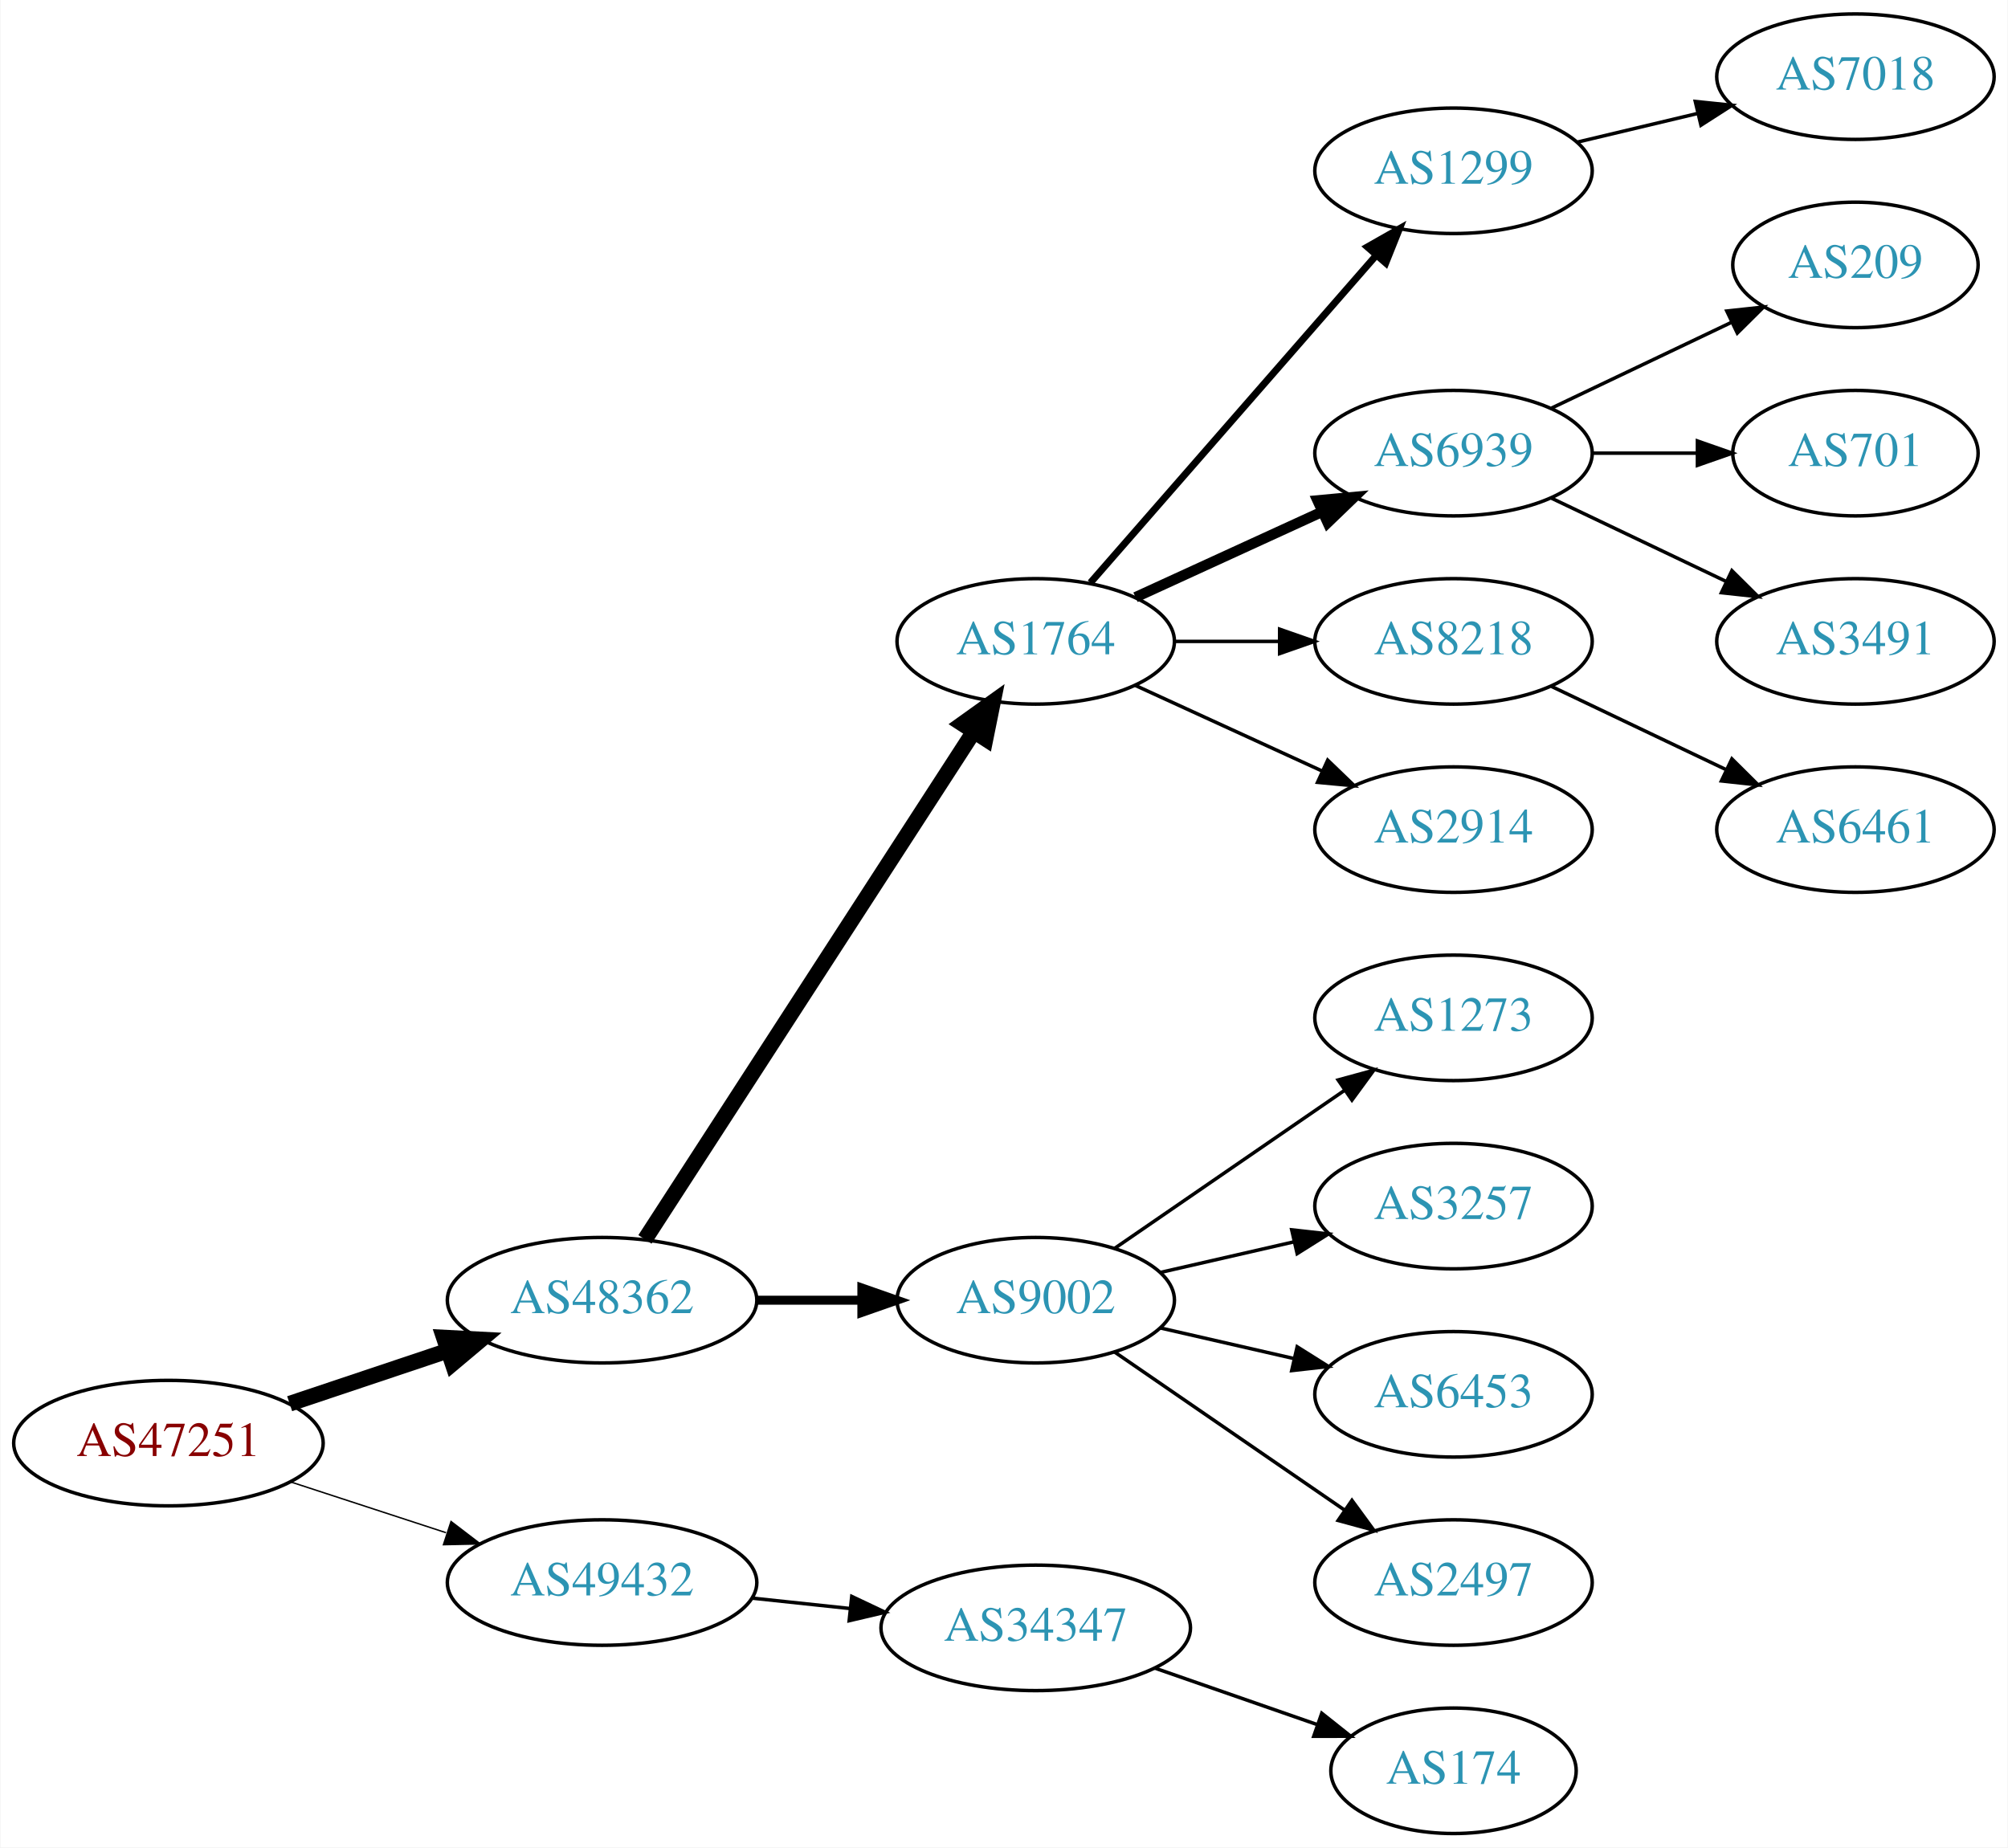
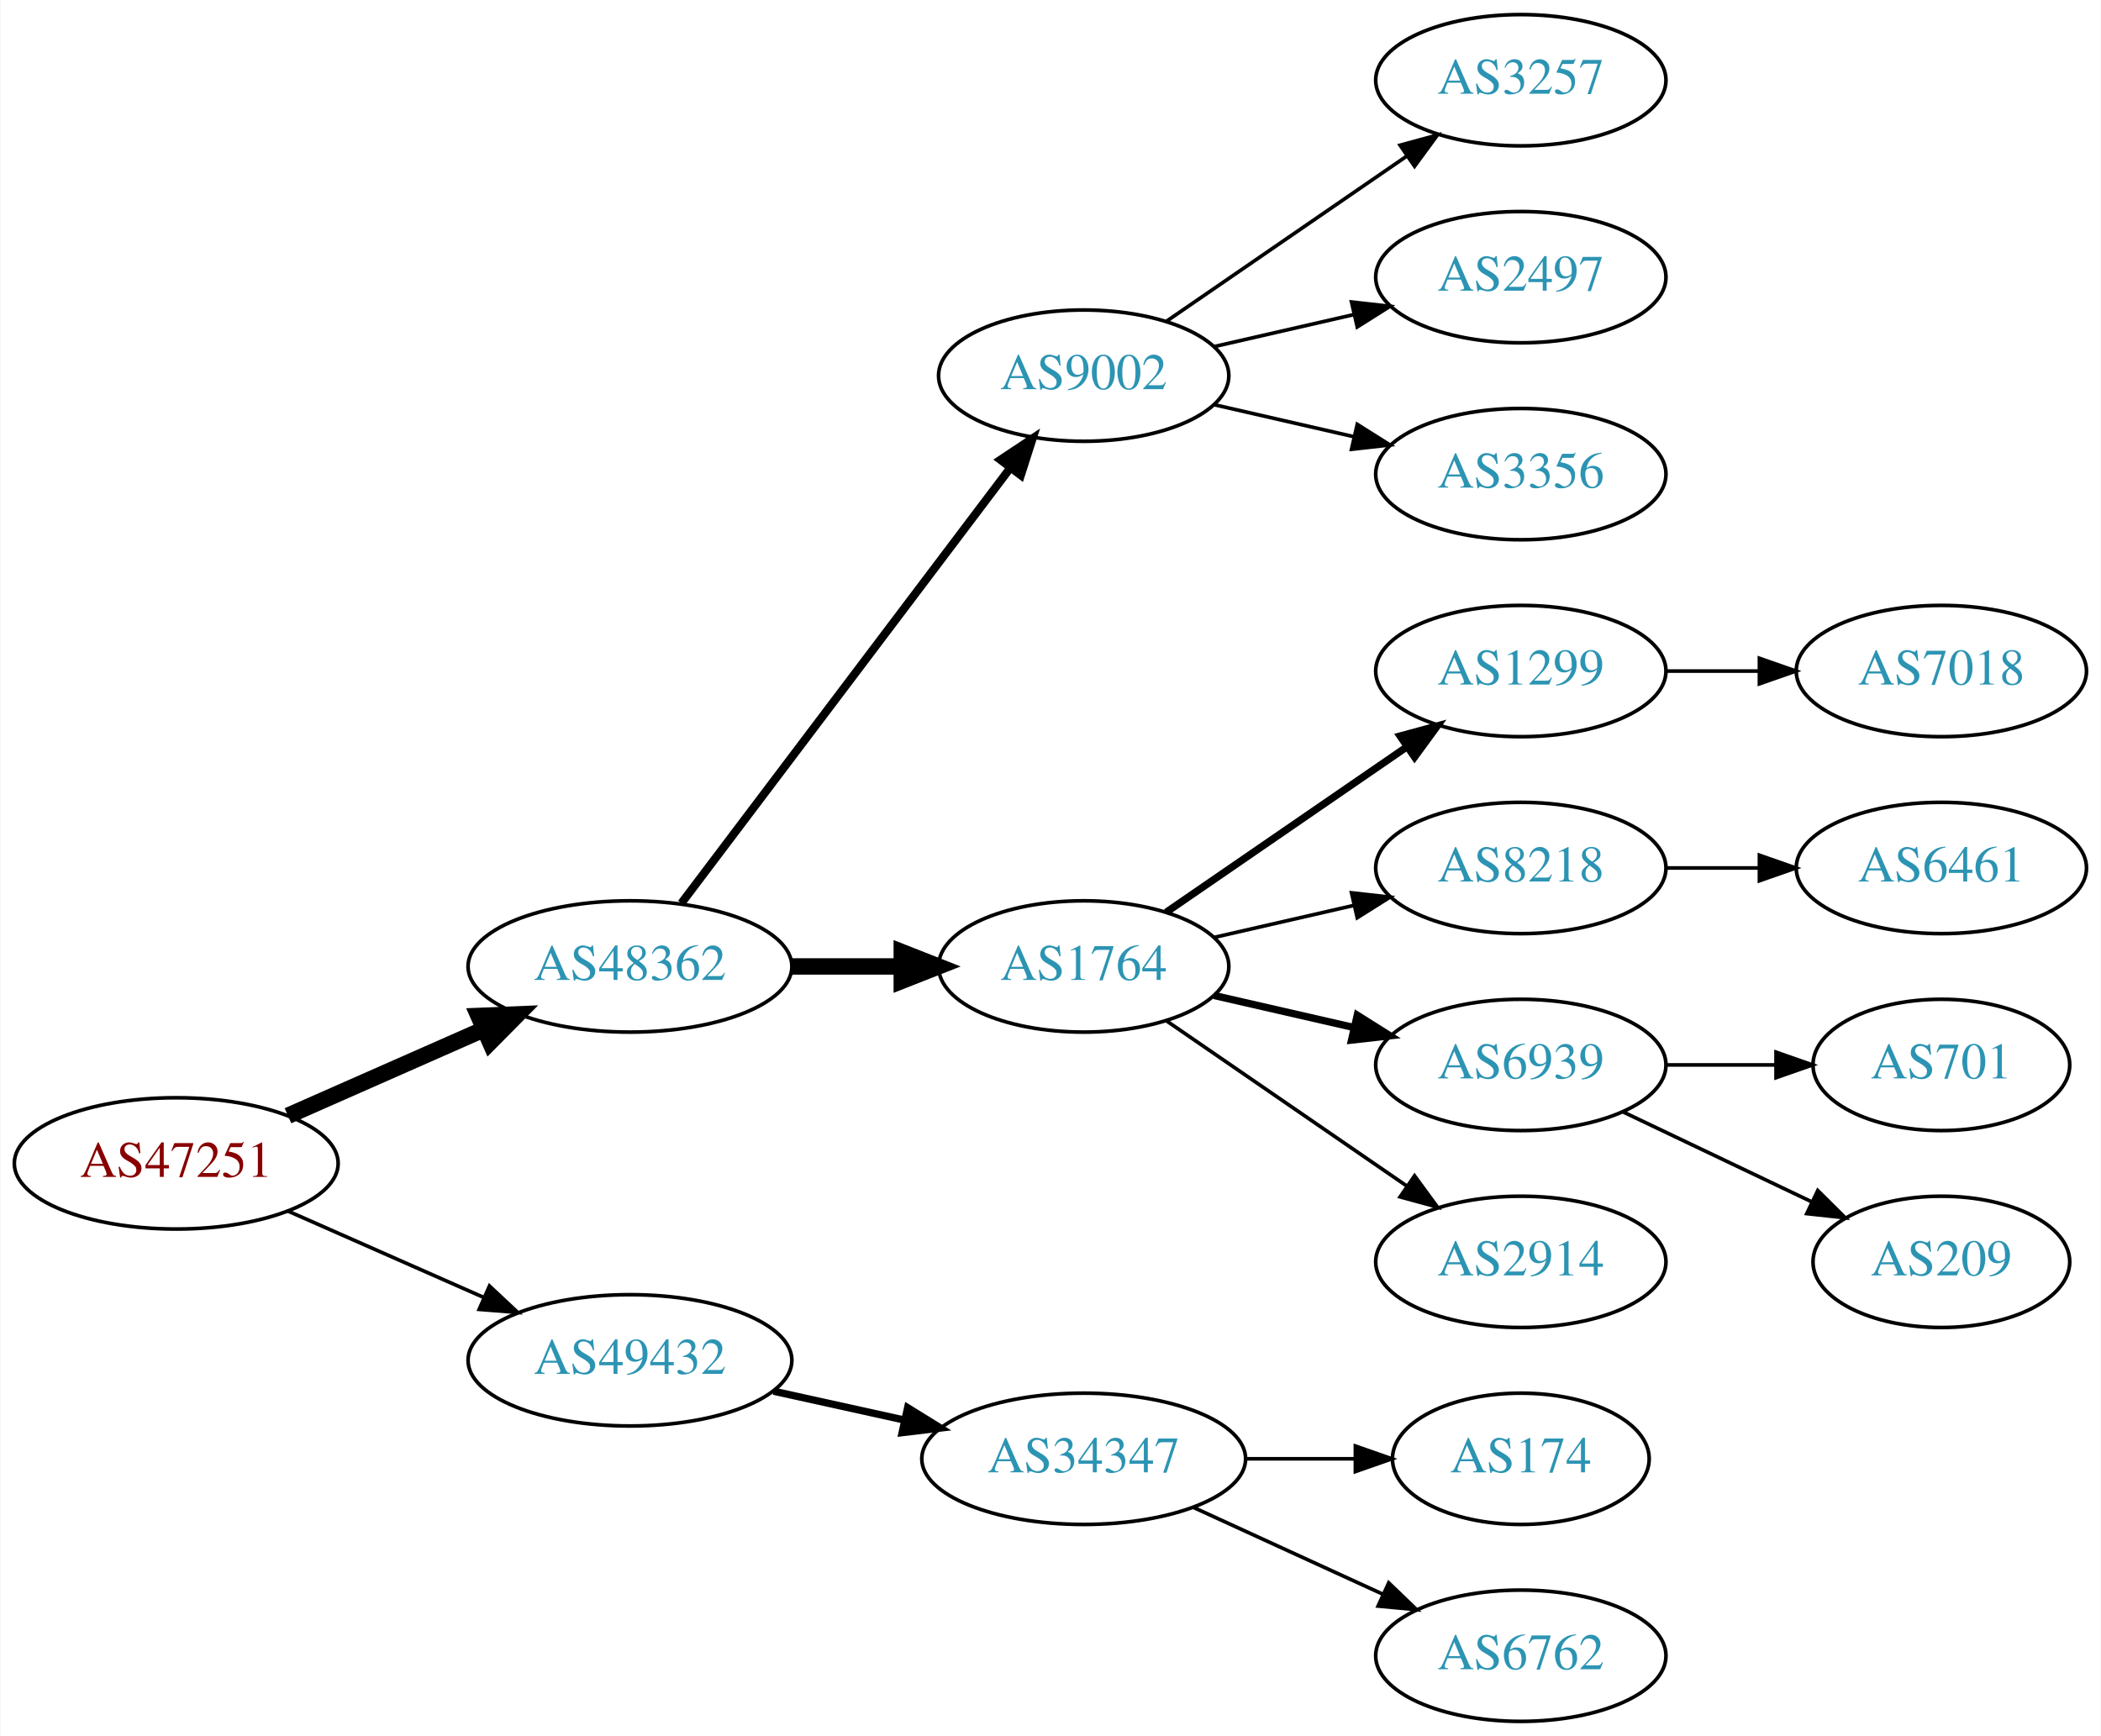
- <svg xmlns="http://www.w3.org/2000/svg" xmlns:xlink="http://www.w3.org/1999/xlink" width="576pt" height="530pt" viewBox="0.00 0.00 575.76 530.00">
-   <g id="graph0" class="graph" transform="scale(1 1) rotate(0) translate(4 526)">
-     <polygon fill="white" stroke="none" points="-4,4 -4,-526 571.762,-526 571.762,4 -4,4" />
+ <svg xmlns="http://www.w3.org/2000/svg" xmlns:xlink="http://www.w3.org/1999/xlink" width="576pt" height="476pt" viewBox="0.00 0.00 575.76 476.00">
+   <g id="graph0" class="graph" transform="scale(1 1) rotate(0) translate(4 472)">
+     <polygon fill="white" stroke="none" points="-4,4 -4,-472 571.762,-472 571.762,4 -4,4" />
    <g id="node1" class="node">
      <g id="a_node1">
        <a xlink:href="/asn/47251" xlink:title="AS47251 ~ VLBGIT Friesenecker e.U. [AT]">
-           <ellipse fill="#ffffff" stroke="black" cx="44.196" cy="-112" rx="44.393" ry="18" />
-           <text text-anchor="middle" x="44.196" y="-108.3" font-family="Times,serif" font-size="14.00" fill="#880000">AS47251</text>
+           <ellipse fill="#ffffff" stroke="black" cx="44.196" cy="-153" rx="44.393" ry="18" />
+           <text text-anchor="middle" x="44.196" y="-149.3" font-family="Times,serif" font-size="14.00" fill="#880000">AS47251</text>
        </a>
      </g>
    </g>
    <g id="node2" class="node">
      <g id="a_node2">
        <a xlink:href="/asn/48362" xlink:title="AS48362 ~ Stadtwerke Feldkirch [AT]">
-           <ellipse fill="#ffffff" stroke="black" cx="168.588" cy="-153" rx="44.393" ry="18" />
-           <text text-anchor="middle" x="168.588" y="-149.3" font-family="Times,serif" font-size="14.00" fill="#2c94b3">AS48362</text>
+           <ellipse fill="#ffffff" stroke="black" cx="168.588" cy="-207" rx="44.393" ry="18" />
+           <text text-anchor="middle" x="168.588" y="-203.3" font-family="Times,serif" font-size="14.00" fill="#2c94b3">AS48362</text>
        </a>
      </g>
    </g>
    <g id="edge1" class="edge">
-       <path fill="none" stroke="black" stroke-width="4.5" d="M78.964,-123.312C93.01,-128.017 109.488,-133.537 124.399,-138.532" />
-       <polygon fill="black" stroke="black" stroke-width="4.5" points="123.197,-142.282 133.93,-141.725 125.699,-134.815 123.197,-142.282" />
+       <path fill="none" stroke="black" stroke-width="4.5" d="M74.824,-166.072C90.941,-173.183 111.081,-182.069 128.473,-189.742" />
+       <polygon fill="black" stroke="black" stroke-width="4.5" points="127.071,-193.427 137.809,-193.861 130.249,-186.222 127.071,-193.427" />
    </g>
    <g id="node3" class="node">
      <g id="a_node3">
        <a xlink:href="/asn/49432" xlink:title="AS49432 ~ schallert.com e.U. [AT]">
-           <ellipse fill="#ffffff" stroke="black" cx="168.588" cy="-72" rx="44.393" ry="18" />
-           <text text-anchor="middle" x="168.588" y="-68.3" font-family="Times,serif" font-size="14.00" fill="#2c94b3">AS49432</text>
+           <ellipse fill="#ffffff" stroke="black" cx="168.588" cy="-99" rx="44.393" ry="18" />
+           <text text-anchor="middle" x="168.588" y="-95.3" font-family="Times,serif" font-size="14.00" fill="#2c94b3">AS49432</text>
        </a>
      </g>
    </g>
    <g id="edge2" class="edge">
-       <path fill="none" stroke="black" stroke-width="0.409" d="M79.289,-100.858C93.082,-96.35 109.177,-91.09 123.819,-86.305" />
-       <polygon fill="black" stroke="black" stroke-width="0.409" points="125.26,-89.516 133.678,-83.082 123.085,-82.862 125.26,-89.516" />
+       <path fill="none" stroke="black" d="M74.824,-139.928C90.941,-132.817 111.081,-123.931 128.473,-116.258" />
+       <polygon fill="black" stroke="black" points="130.073,-119.378 137.809,-112.139 127.247,-112.973 130.073,-119.378" />
    </g>
    <g id="node4" class="node">
      <g id="a_node4">
-         <a xlink:href="/asn/1764" xlink:title="AS1764 ~ NEXTLAYER-AS [AT]">
-           <ellipse fill="#ffffff" stroke="black" cx="292.98" cy="-342" rx="39.794" ry="18" />
-           <text text-anchor="middle" x="292.98" y="-338.3" font-family="Times,serif" font-size="14.00" fill="#2c94b3">AS1764</text>
+         <a xlink:href="/asn/9002" xlink:title="AS9002 ~ RETN Limited [EU]">
+           <ellipse fill="#ffffff" stroke="black" cx="292.98" cy="-369" rx="39.794" ry="18" />
+           <text text-anchor="middle" x="292.98" y="-365.3" font-family="Times,serif" font-size="14.00" fill="#2c94b3">AS9002</text>
        </a>
      </g>
    </g>
    <g id="edge3" class="edge">
-       <path fill="none" stroke="black" stroke-width="4.5" d="M180.883,-170.442C202.469,-203.775 249.685,-276.686 275.056,-315.866" />
-       <polygon fill="black" stroke="black" stroke-width="4.5" points="271.972,-318.347 280.713,-324.6 278.582,-314.066 271.972,-318.347" />
+       <path fill="none" stroke="black" stroke-width="2.25" d="M182.686,-224.337C204.311,-252.96 247.582,-310.233 272.705,-343.486" />
+       <polygon fill="black" stroke="black" stroke-width="2.25" points="270.156,-345.919 278.976,-351.788 275.741,-341.699 270.156,-345.919" />
    </g>
    <g id="node5" class="node">
      <g id="a_node5">
-         <a xlink:href="/asn/9002" xlink:title="AS9002 ~ RETN Limited [EU]">
-           <ellipse fill="#ffffff" stroke="black" cx="292.98" cy="-153" rx="39.794" ry="18" />
-           <text text-anchor="middle" x="292.98" y="-149.3" font-family="Times,serif" font-size="14.00" fill="#2c94b3">AS9002</text>
+         <a xlink:href="/asn/1764" xlink:title="AS1764 ~ NEXTLAYER-AS [AT]">
+           <ellipse fill="#ffffff" stroke="black" cx="292.98" cy="-207" rx="39.794" ry="18" />
+           <text text-anchor="middle" x="292.98" y="-203.3" font-family="Times,serif" font-size="14.00" fill="#2c94b3">AS1764</text>
        </a>
      </g>
    </g>
    <g id="edge4" class="edge">
-       <path fill="none" stroke="black" stroke-width="2.571" d="M213.084,-153C222.773,-153 233.11,-153 243.002,-153" />
-       <polygon fill="black" stroke="black" stroke-width="2.571" points="243.105,-156.5 253.105,-153 243.105,-149.5 243.105,-156.5" />
+       <path fill="none" stroke="black" stroke-width="4.5" d="M213.084,-207C222.773,-207 233.11,-207 243.002,-207" />
+       <polygon fill="black" stroke="black" stroke-width="4.5" points="243.105,-210.938 253.105,-207 243.105,-203.063 243.105,-210.938" />
+     </g>
+     <g id="node17" class="node">
+       <g id="a_node17">
+         <a xlink:href="/asn/34347" xlink:title="AS34347 ~ HALLAG Kommunal GmbH [AT]">
+           <ellipse fill="#ffffff" stroke="black" cx="292.98" cy="-72" rx="44.393" ry="18" />
+           <text text-anchor="middle" x="292.98" y="-68.3" font-family="Times,serif" font-size="14.00" fill="#2c94b3">AS34347</text>
+         </a>
+       </g>
+     </g>
+     <g id="edge16" class="edge">
+       <path fill="none" stroke="black" stroke-width="2" d="M207.978,-90.531C219.37,-88.018 231.993,-85.234 243.917,-82.603" />
+       <polygon fill="black" stroke="black" stroke-width="2" points="244.716,-86.011 253.727,-80.439 243.208,-79.175 244.716,-86.011" />
+     </g>
+     <g id="node6" class="node">
+       <g id="a_node6">
+         <a xlink:href="/asn/3257" xlink:title="AS3257 ~ GTT [DE]">
+           <ellipse fill="#ffffff" stroke="black" cx="412.823" cy="-450" rx="39.794" ry="18" />
+           <text text-anchor="middle" x="412.823" y="-446.3" font-family="Times,serif" font-size="14.00" fill="#2c94b3">AS3257</text>
+         </a>
+       </g>
+     </g>
+     <g id="edge5" class="edge">
+       <path fill="none" stroke="black" d="M315.595,-383.857C334.083,-396.565 360.897,-414.995 381.526,-429.175" />
+       <polygon fill="black" stroke="black" points="379.723,-432.183 389.947,-434.963 383.688,-426.414 379.723,-432.183" />
+     </g>
+     <g id="node7" class="node">
+       <g id="a_node7">
+         <a xlink:href="/asn/2497" xlink:title="AS2497 ~ Internet Initiative Japan Inc. [JP]">
+           <ellipse fill="#ffffff" stroke="black" cx="412.823" cy="-396" rx="39.794" ry="18" />
+           <text text-anchor="middle" x="412.823" y="-392.3" font-family="Times,serif" font-size="14.00" fill="#2c94b3">AS2497</text>
+         </a>
+       </g>
+     </g>
+     <g id="edge6" class="edge">
+       <path fill="none" stroke="black" d="M328.7,-376.955C340.7,-379.704 354.32,-382.825 367.013,-385.733" />
+       <polygon fill="black" stroke="black" points="366.415,-389.187 376.945,-388.009 367.979,-382.364 366.415,-389.187" />
+     </g>
+     <g id="node8" class="node">
+       <g id="a_node8">
+         <a xlink:href="/asn/3356" xlink:title="AS3356 ~ Level 3 Parent, LLC [US]">
+           <ellipse fill="#ffffff" stroke="black" cx="412.823" cy="-342" rx="39.794" ry="18" />
+           <text text-anchor="middle" x="412.823" y="-338.3" font-family="Times,serif" font-size="14.00" fill="#2c94b3">AS3356</text>
+         </a>
+       </g>
+     </g>
+     <g id="edge7" class="edge">
+       <path fill="none" stroke="black" d="M328.7,-361.045C340.7,-358.296 354.32,-355.175 367.013,-352.267" />
+       <polygon fill="black" stroke="black" points="367.979,-355.636 376.945,-349.991 366.415,-348.813 367.979,-355.636" />
+     </g>
+     <g id="node9" class="node">
+       <g id="a_node9">
+         <a xlink:href="/asn/1299" xlink:title="AS1299 ~ Telia Carrier [EU]">
+           <ellipse fill="#ffffff" stroke="black" cx="412.823" cy="-288" rx="39.794" ry="18" />
+           <text text-anchor="middle" x="412.823" y="-284.3" font-family="Times,serif" font-size="14.00" fill="#2c94b3">AS1299</text>
+         </a>
+       </g>
+     </g>
+     <g id="edge8" class="edge">
+       <path fill="none" stroke="black" stroke-width="2" d="M315.595,-221.857C334.083,-234.565 360.897,-252.995 381.526,-267.175" />
+       <polygon fill="black" stroke="black" stroke-width="2" points="379.723,-270.183 389.947,-272.963 383.688,-264.414 379.723,-270.183" />
+     </g>
+     <g id="node10" class="node">
+       <g id="a_node10">
+         <a xlink:href="/asn/8218" xlink:title="AS8218 ~ legacy Neotelecoms [FR]">
+           <ellipse fill="#ffffff" stroke="black" cx="412.823" cy="-234" rx="39.794" ry="18" />
+           <text text-anchor="middle" x="412.823" y="-230.3" font-family="Times,serif" font-size="14.00" fill="#2c94b3">AS8218</text>
+         </a>
+       </g>
+     </g>
+     <g id="edge9" class="edge">
+       <path fill="none" stroke="black" d="M328.7,-214.955C340.7,-217.704 354.32,-220.825 367.013,-223.733" />
+       <polygon fill="black" stroke="black" points="366.415,-227.187 376.945,-226.009 367.979,-220.364 366.415,-227.187" />
+     </g>
+     <g id="node11" class="node">
+       <g id="a_node11">
+         <a xlink:href="/asn/6939" xlink:title="AS6939 ~ Hurricane Electric LLC [US]">
+           <ellipse fill="#ffffff" stroke="black" cx="412.823" cy="-180" rx="39.794" ry="18" />
+           <text text-anchor="middle" x="412.823" y="-176.3" font-family="Times,serif" font-size="14.00" fill="#2c94b3">AS6939</text>
+         </a>
+       </g>
+     </g>
+     <g id="edge10" class="edge">
+       <path fill="none" stroke="black" stroke-width="2" d="M328.7,-199.045C340.7,-196.296 354.32,-193.175 367.013,-190.267" />
+       <polygon fill="black" stroke="black" stroke-width="2" points="367.979,-193.636 376.945,-187.991 366.415,-186.813 367.979,-193.636" />
+     </g>
+     <g id="node12" class="node">
+       <g id="a_node12">
+         <a xlink:href="/asn/2914" xlink:title="AS2914 ~ NTT America, Inc. [US]">
+           <ellipse fill="#ffffff" stroke="black" cx="412.823" cy="-126" rx="39.794" ry="18" />
+           <text text-anchor="middle" x="412.823" y="-122.3" font-family="Times,serif" font-size="14.00" fill="#2c94b3">AS2914</text>
+         </a>
+       </g>
+     </g>
+     <g id="edge11" class="edge">
+       <path fill="none" stroke="black" d="M315.595,-192.143C334.083,-179.435 360.897,-161.005 381.526,-146.825" />
+       <polygon fill="black" stroke="black" points="383.688,-149.586 389.947,-141.037 379.723,-143.817 383.688,-149.586" />
+     </g>
+     <g id="node13" class="node">
+       <g id="a_node13">
+         <a xlink:href="/asn/7018" xlink:title="AS7018 ~ AT&amp;T Services, Inc. [US]">
+           <ellipse fill="#ffffff" stroke="black" cx="528.116" cy="-288" rx="39.794" ry="18" />
+           <text text-anchor="middle" x="528.116" y="-284.3" font-family="Times,serif" font-size="14.00" fill="#2c94b3">AS7018</text>
+         </a>
+       </g>
+     </g>
+     <g id="edge12" class="edge">
+       <path fill="none" stroke="black" d="M452.495,-288C460.698,-288 469.462,-288 477.994,-288" />
+       <polygon fill="black" stroke="black" points="478.233,-291.5 488.233,-288 478.233,-284.5 478.233,-291.5" />
+     </g>
+     <g id="node14" class="node">
+       <g id="a_node14">
+         <a xlink:href="/asn/6461" xlink:title="AS6461 ~ Zayo Bandwidth [US]">
+           <ellipse fill="#ffffff" stroke="black" cx="528.116" cy="-234" rx="39.794" ry="18" />
+           <text text-anchor="middle" x="528.116" y="-230.3" font-family="Times,serif" font-size="14.00" fill="#2c94b3">AS6461</text>
+         </a>
+       </g>
+     </g>
+     <g id="edge13" class="edge">
+       <path fill="none" stroke="black" d="M452.495,-234C460.698,-234 469.462,-234 477.994,-234" />
+       <polygon fill="black" stroke="black" points="478.233,-237.5 488.233,-234 478.233,-230.5 478.233,-237.5" />
+     </g>
+     <g id="node15" class="node">
+       <g id="a_node15">
+         <a xlink:href="/asn/701" xlink:title="AS701 ~ UUNET [US]">
+           <ellipse fill="#ffffff" stroke="black" cx="528.116" cy="-180" rx="35.194" ry="18" />
+           <text text-anchor="middle" x="528.116" y="-176.3" font-family="Times,serif" font-size="14.00" fill="#2c94b3">AS701</text>
+         </a>
+       </g>
+     </g>
+     <g id="edge14" class="edge">
+       <path fill="none" stroke="black" d="M452.495,-180C462.201,-180 472.691,-180 482.654,-180" />
+       <polygon fill="black" stroke="black" points="482.79,-183.5 492.79,-180 482.79,-176.5 482.79,-183.5" />
+     </g>
+     <g id="node16" class="node">
+       <g id="a_node16">
+         <a xlink:href="/asn/209" xlink:title="AS209 ~ CenturyLink Communications, LLC [US]">
+           <ellipse fill="#ffffff" stroke="black" cx="528.116" cy="-126" rx="35.194" ry="18" />
+           <text text-anchor="middle" x="528.116" y="-122.3" font-family="Times,serif" font-size="14.00" fill="#2c94b3">AS209</text>
+         </a>
+       </g>
+     </g>
+     <g id="edge15" class="edge">
+       <path fill="none" stroke="black" d="M440.959,-167.066C456.391,-159.71 475.877,-150.423 492.412,-142.541" />
+       <polygon fill="black" stroke="black" points="494.232,-145.551 501.754,-138.089 491.221,-139.232 494.232,-145.551" />
+     </g>
+     <g id="node18" class="node">
+       <g id="a_node18">
+         <a xlink:href="/asn/174" xlink:title="AS174 ~ Cogent Communications [US]">
+           <ellipse fill="#ffffff" stroke="black" cx="412.823" cy="-72" rx="35.194" ry="18" />
+           <text text-anchor="middle" x="412.823" y="-68.3" font-family="Times,serif" font-size="14.00" fill="#2c94b3">AS174</text>
+         </a>
+       </g>
+     </g>
+     <g id="edge17" class="edge">
+       <path fill="none" stroke="black" d="M337.191,-72C347.04,-72 357.519,-72 367.416,-72" />
+       <polygon fill="black" stroke="black" points="367.468,-75.5 377.468,-72 367.468,-68.5 367.468,-75.5" />
    </g>
    <g id="node19" class="node">
      <g id="a_node19">
-         <a xlink:href="/asn/34347" xlink:title="AS34347 ~ HALLAG Kommunal GmbH [AT]">
-           <ellipse fill="#ffffff" stroke="black" cx="292.98" cy="-59" rx="44.393" ry="18" />
-           <text text-anchor="middle" x="292.98" y="-55.3" font-family="Times,serif" font-size="14.00" fill="#2c94b3">AS34347</text>
+         <a xlink:href="/asn/6762" xlink:title="AS6762 ~ TELECOM ITALIA SPARKLE S.p.A. [IT]">
+           <ellipse fill="#ffffff" stroke="black" cx="412.823" cy="-18" rx="39.794" ry="18" />
+           <text text-anchor="middle" x="412.823" y="-14.3" font-family="Times,serif" font-size="14.00" fill="#2c94b3">AS6762</text>
        </a>
      </g>
    </g>
    <g id="edge18" class="edge">
-       <path fill="none" stroke="black" d="M211.709,-67.526C220.748,-66.566 230.403,-65.54 239.772,-64.545" />
-       <polygon fill="black" stroke="black" points="240.208,-68.019 249.782,-63.482 239.469,-61.058 240.208,-68.019" />
-     </g>
-     <g id="node6" class="node">
-       <g id="a_node6">
-         <a xlink:href="/asn/1299" xlink:title="AS1299 ~ Telia Carrier [EU]">
-           <ellipse fill="#ffffff" stroke="black" cx="412.823" cy="-477" rx="39.794" ry="18" />
-           <text text-anchor="middle" x="412.823" y="-473.3" font-family="Times,serif" font-size="14.00" fill="#2c94b3">AS1299</text>
-         </a>
-       </g>
-     </g>
-     <g id="edge5" class="edge">
-       <path fill="none" stroke="black" stroke-width="2" d="M308.667,-358.825C329.244,-382.397 366.781,-425.4 390.454,-452.52" />
-       <polygon fill="black" stroke="black" stroke-width="2" points="388.109,-455.155 397.321,-460.387 393.382,-450.552 388.109,-455.155" />
-     </g>
-     <g id="node7" class="node">
-       <g id="a_node7">
-         <a xlink:href="/asn/6939" xlink:title="AS6939 ~ Hurricane Electric LLC [US]">
-           <ellipse fill="#ffffff" stroke="black" cx="412.823" cy="-396" rx="39.794" ry="18" />
-           <text text-anchor="middle" x="412.823" y="-392.3" font-family="Times,serif" font-size="14.00" fill="#2c94b3">AS6939</text>
-         </a>
-       </g>
-     </g>
-     <g id="edge6" class="edge">
-       <path fill="none" stroke="black" stroke-width="3" d="M321.609,-354.661C337.566,-361.973 357.837,-371.261 375.119,-379.181" />
-       <polygon fill="black" stroke="black" stroke-width="3" points="373.818,-382.435 384.367,-383.419 376.734,-376.071 373.818,-382.435" />
-     </g>
-     <g id="node8" class="node">
-       <g id="a_node8">
-         <a xlink:href="/asn/8218" xlink:title="AS8218 ~ legacy Neotelecoms [FR]">
-           <ellipse fill="#ffffff" stroke="black" cx="412.823" cy="-342" rx="39.794" ry="18" />
-           <text text-anchor="middle" x="412.823" y="-338.3" font-family="Times,serif" font-size="14.00" fill="#2c94b3">AS8218</text>
-         </a>
-       </g>
-     </g>
-     <g id="edge7" class="edge">
-       <path fill="none" stroke="black" d="M332.893,-342C342.446,-342 352.796,-342 362.759,-342" />
-       <polygon fill="black" stroke="black" points="362.951,-345.5 372.951,-342 362.951,-338.5 362.951,-345.5" />
-     </g>
-     <g id="node9" class="node">
-       <g id="a_node9">
-         <a xlink:href="/asn/2914" xlink:title="AS2914 ~ NTT America, Inc. [US]">
-           <ellipse fill="#ffffff" stroke="black" cx="412.823" cy="-288" rx="39.794" ry="18" />
-           <text text-anchor="middle" x="412.823" y="-284.3" font-family="Times,serif" font-size="14.00" fill="#2c94b3">AS2914</text>
-         </a>
-       </g>
-     </g>
-     <g id="edge8" class="edge">
-       <path fill="none" stroke="black" d="M321.609,-329.339C337.566,-322.027 357.837,-312.739 375.119,-304.819" />
-       <polygon fill="black" stroke="black" points="376.734,-307.929 384.367,-300.581 373.818,-301.565 376.734,-307.929" />
-     </g>
-     <g id="node13" class="node">
-       <g id="a_node13">
-         <a xlink:href="/asn/1273" xlink:title="AS1273 ~ Vodafone Group PLC [EU]">
-           <ellipse fill="#ffffff" stroke="black" cx="412.823" cy="-234" rx="39.794" ry="18" />
-           <text text-anchor="middle" x="412.823" y="-230.3" font-family="Times,serif" font-size="14.00" fill="#2c94b3">AS1273</text>
-         </a>
-       </g>
-     </g>
-     <g id="edge12" class="edge">
-       <path fill="none" stroke="black" d="M315.595,-167.857C334.083,-180.565 360.897,-198.995 381.526,-213.175" />
-       <polygon fill="black" stroke="black" points="379.723,-216.183 389.947,-218.963 383.688,-210.414 379.723,-216.183" />
-     </g>
-     <g id="node14" class="node">
-       <g id="a_node14">
-         <a xlink:href="/asn/3257" xlink:title="AS3257 ~ GTT [DE]">
-           <ellipse fill="#ffffff" stroke="black" cx="412.823" cy="-180" rx="39.794" ry="18" />
-           <text text-anchor="middle" x="412.823" y="-176.3" font-family="Times,serif" font-size="14.00" fill="#2c94b3">AS3257</text>
-         </a>
-       </g>
-     </g>
-     <g id="edge13" class="edge">
-       <path fill="none" stroke="black" d="M328.7,-160.955C340.7,-163.704 354.32,-166.825 367.013,-169.733" />
-       <polygon fill="black" stroke="black" points="366.415,-173.187 376.945,-172.009 367.979,-166.364 366.415,-173.187" />
-     </g>
-     <g id="node15" class="node">
-       <g id="a_node15">
-         <a xlink:href="/asn/6453" xlink:title="AS6453 ~ TATA COMMUNICATIONS (AMERICA) INC [US]">
-           <ellipse fill="#ffffff" stroke="black" cx="412.823" cy="-126" rx="39.794" ry="18" />
-           <text text-anchor="middle" x="412.823" y="-122.3" font-family="Times,serif" font-size="14.00" fill="#2c94b3">AS6453</text>
-         </a>
-       </g>
-     </g>
-     <g id="edge14" class="edge">
-       <path fill="none" stroke="black" d="M328.7,-145.045C340.7,-142.296 354.32,-139.175 367.013,-136.267" />
-       <polygon fill="black" stroke="black" points="367.979,-139.636 376.945,-133.991 366.415,-132.813 367.979,-139.636" />
-     </g>
-     <g id="node16" class="node">
-       <g id="a_node16">
-         <a xlink:href="/asn/2497" xlink:title="AS2497 ~ Internet Initiative Japan Inc. [JP]">
-           <ellipse fill="#ffffff" stroke="black" cx="412.823" cy="-72" rx="39.794" ry="18" />
-           <text text-anchor="middle" x="412.823" y="-68.3" font-family="Times,serif" font-size="14.00" fill="#2c94b3">AS2497</text>
-         </a>
-       </g>
-     </g>
-     <g id="edge15" class="edge">
-       <path fill="none" stroke="black" d="M315.595,-138.143C334.083,-125.435 360.897,-107.005 381.526,-92.825" />
-       <polygon fill="black" stroke="black" points="383.688,-95.586 389.947,-87.037 379.723,-89.817 383.688,-95.586" />
-     </g>
-     <g id="node18" class="node">
-       <g id="a_node18">
-         <a xlink:href="/asn/7018" xlink:title="AS7018 ~ AT&amp;T Services, Inc. [US]">
-           <ellipse fill="#ffffff" stroke="black" cx="528.116" cy="-504" rx="39.794" ry="18" />
-           <text text-anchor="middle" x="528.116" y="-500.3" font-family="Times,serif" font-size="14.00" fill="#2c94b3">AS7018</text>
-         </a>
-       </g>
-     </g>
-     <g id="edge17" class="edge">
-       <path fill="none" stroke="black" d="M448.43,-485.248C459.301,-487.838 471.456,-490.735 482.898,-493.462" />
-       <polygon fill="black" stroke="black" points="482.182,-496.889 492.721,-495.803 483.804,-490.08 482.182,-496.889" />
-     </g>
-     <g id="node10" class="node">
-       <g id="a_node10">
-         <a xlink:href="/asn/209" xlink:title="AS209 ~ CenturyLink Communications, LLC [US]">
-           <ellipse fill="#ffffff" stroke="black" cx="528.116" cy="-450" rx="35.194" ry="18" />
-           <text text-anchor="middle" x="528.116" y="-446.3" font-family="Times,serif" font-size="14.00" fill="#2c94b3">AS209</text>
-         </a>
-       </g>
-     </g>
-     <g id="edge9" class="edge">
-       <path fill="none" stroke="black" d="M440.959,-408.934C456.391,-416.29 475.877,-425.577 492.412,-433.459" />
-       <polygon fill="black" stroke="black" points="491.221,-436.768 501.754,-437.911 494.232,-430.449 491.221,-436.768" />
-     </g>
-     <g id="node11" class="node">
-       <g id="a_node11">
-         <a xlink:href="/asn/701" xlink:title="AS701 ~ UUNET [US]">
-           <ellipse fill="#ffffff" stroke="black" cx="528.116" cy="-396" rx="35.194" ry="18" />
-           <text text-anchor="middle" x="528.116" y="-392.3" font-family="Times,serif" font-size="14.00" fill="#2c94b3">AS701</text>
-         </a>
-       </g>
-     </g>
-     <g id="edge10" class="edge">
-       <path fill="none" stroke="black" d="M452.495,-396C462.201,-396 472.691,-396 482.654,-396" />
-       <polygon fill="black" stroke="black" points="482.79,-399.5 492.79,-396 482.79,-392.5 482.79,-399.5" />
-     </g>
-     <g id="node12" class="node">
-       <g id="a_node12">
-         <a xlink:href="/asn/3491" xlink:title="AS3491 ~ PCCW Global, Inc. [US]">
-           <ellipse fill="#ffffff" stroke="black" cx="528.116" cy="-342" rx="39.794" ry="18" />
-           <text text-anchor="middle" x="528.116" y="-338.3" font-family="Times,serif" font-size="14.00" fill="#2c94b3">AS3491</text>
-         </a>
-       </g>
-     </g>
-     <g id="edge11" class="edge">
-       <path fill="none" stroke="black" d="M440.959,-383.066C455.953,-375.919 474.774,-366.948 490.998,-359.215" />
-       <polygon fill="black" stroke="black" points="492.68,-362.291 500.201,-354.829 489.668,-355.972 492.68,-362.291" />
-     </g>
-     <g id="node17" class="node">
-       <g id="a_node17">
-         <a xlink:href="/asn/6461" xlink:title="AS6461 ~ Zayo Bandwidth [US]">
-           <ellipse fill="#ffffff" stroke="black" cx="528.116" cy="-288" rx="39.794" ry="18" />
-           <text text-anchor="middle" x="528.116" y="-284.3" font-family="Times,serif" font-size="14.00" fill="#2c94b3">AS6461</text>
-         </a>
-       </g>
-     </g>
-     <g id="edge16" class="edge">
-       <path fill="none" stroke="black" d="M440.959,-329.066C455.953,-321.919 474.774,-312.948 490.998,-305.215" />
-       <polygon fill="black" stroke="black" points="492.68,-308.291 500.201,-300.829 489.668,-301.972 492.68,-308.291" />
-     </g>
-     <g id="node20" class="node">
-       <g id="a_node20">
-         <a xlink:href="/asn/174" xlink:title="AS174 ~ Cogent Communications [US]">
-           <ellipse fill="#ffffff" stroke="black" cx="412.823" cy="-18" rx="35.194" ry="18" />
-           <text text-anchor="middle" x="412.823" y="-14.3" font-family="Times,serif" font-size="14.00" fill="#2c94b3">AS174</text>
-         </a>
-       </g>
-     </g>
-     <g id="edge19" class="edge">
-       <path fill="none" stroke="black" d="M327.12,-47.47C341.639,-42.419 358.76,-36.462 373.796,-31.23" />
-       <polygon fill="black" stroke="black" points="375.033,-34.506 383.327,-27.914 372.732,-27.895 375.033,-34.506" />
+       <path fill="none" stroke="black" d="M323.11,-58.652C338.721,-51.498 358.119,-42.609 374.791,-34.969" />
+       <polygon fill="black" stroke="black" points="376.61,-37.986 384.243,-30.638 373.694,-31.622 376.61,-37.986" />
    </g>
  </g>
</svg>
